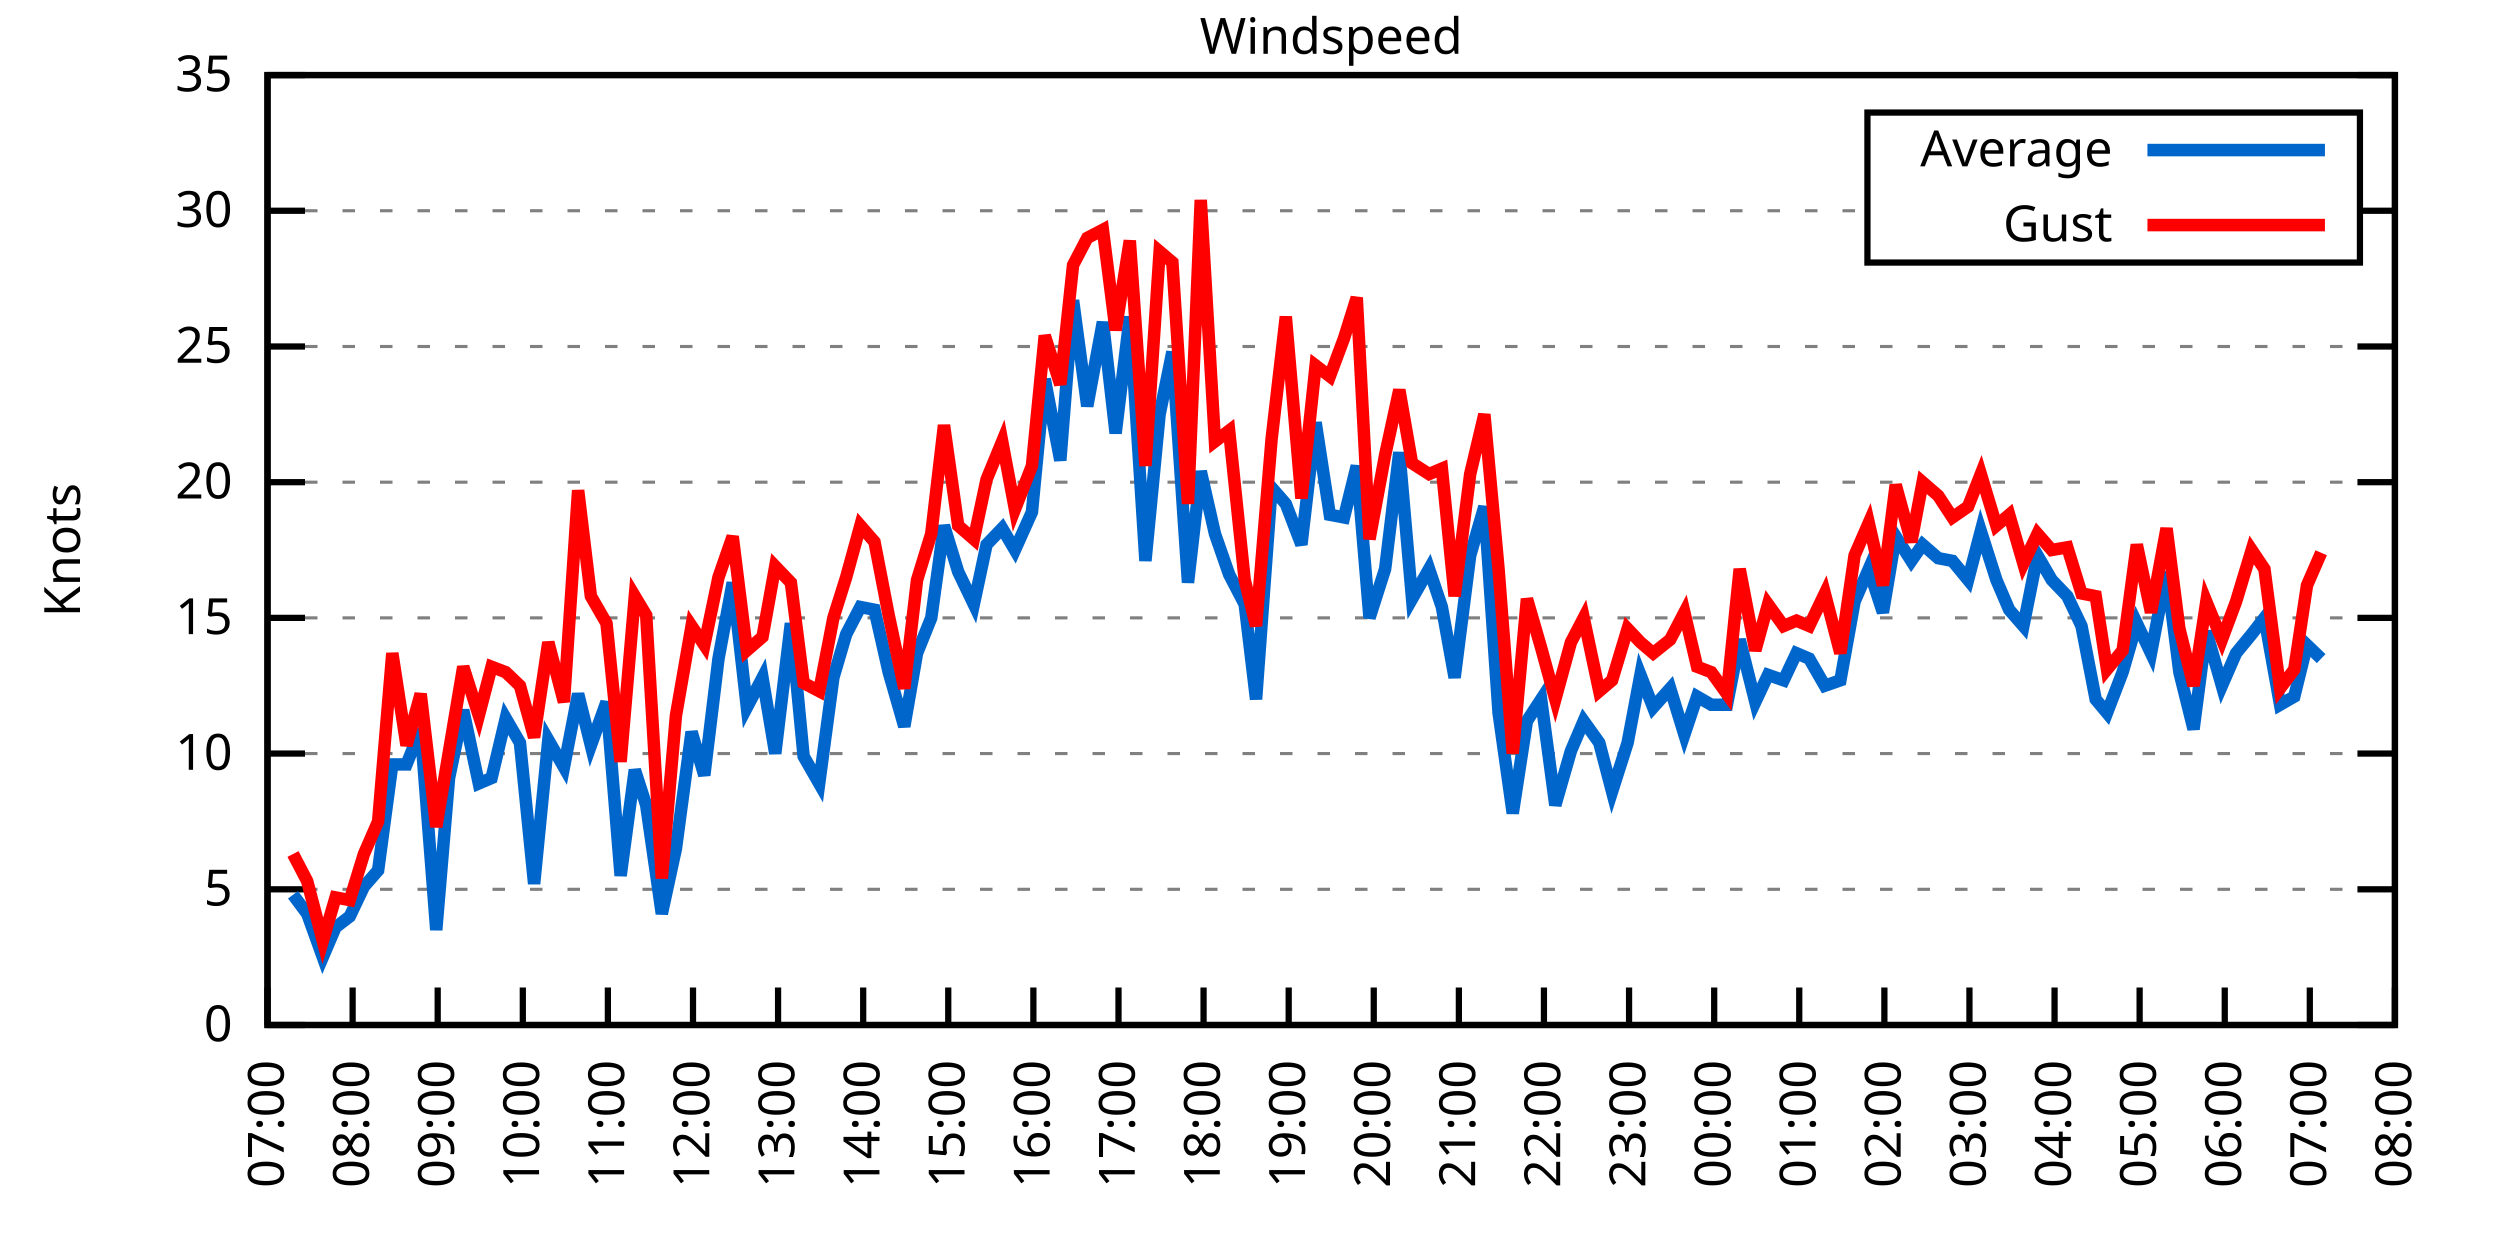
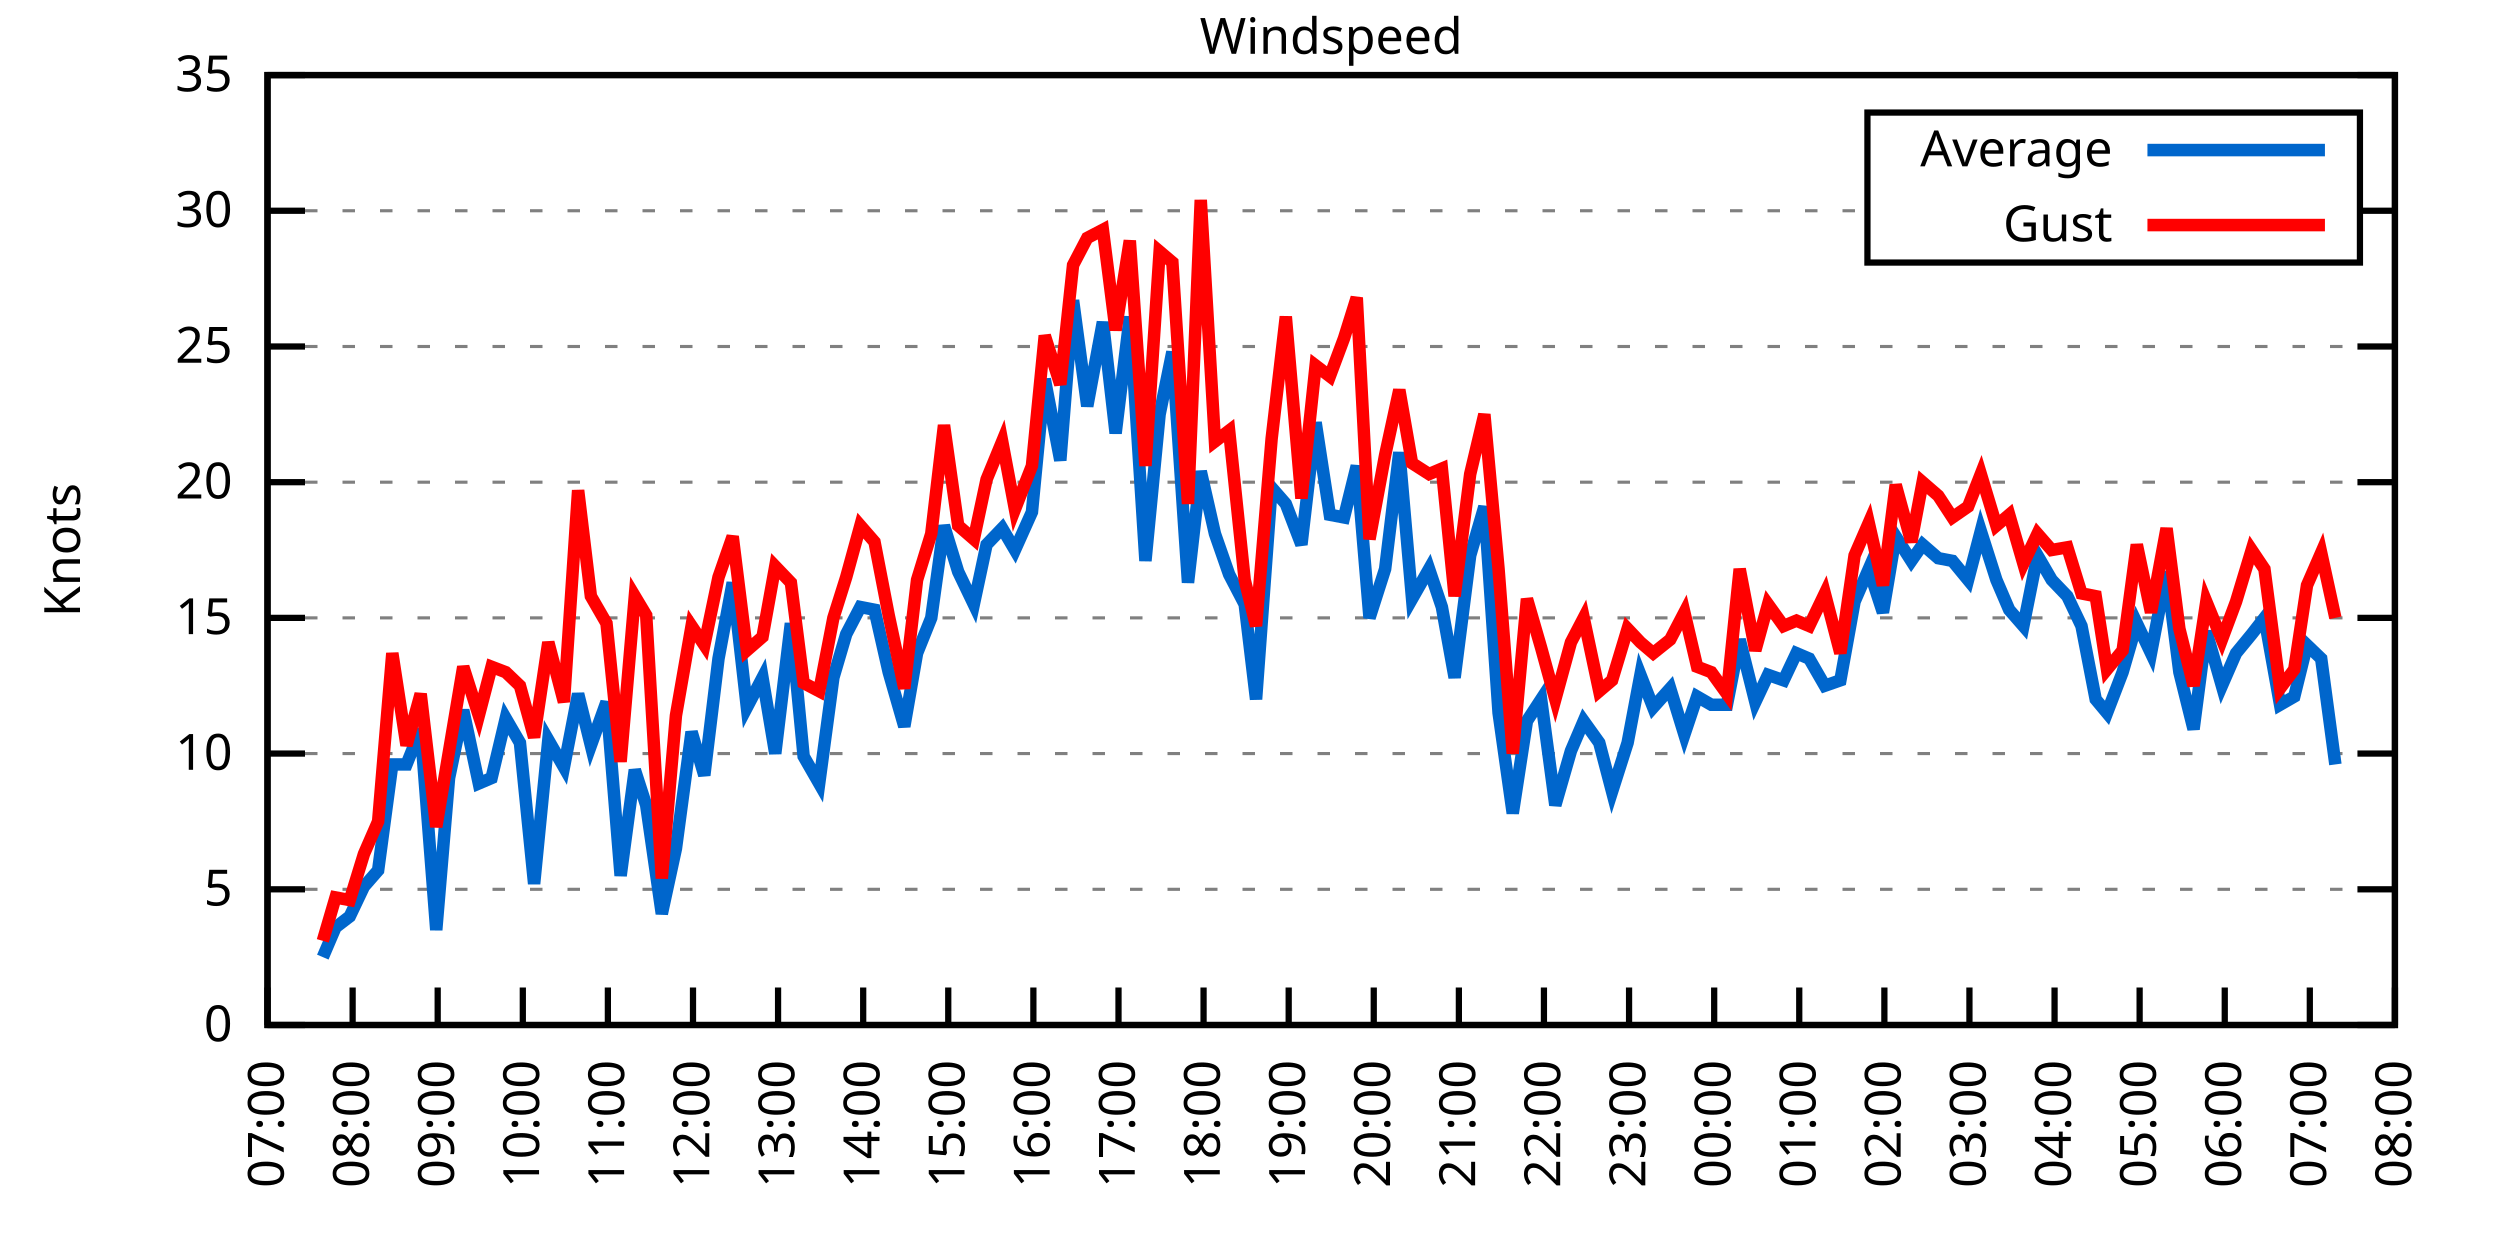
<svg xmlns="http://www.w3.org/2000/svg" xmlns:xlink="http://www.w3.org/1999/xlink" width="400" height="200" viewBox="0 0 400 200">
  <g id="gnuplot_canvas">
    <rect x="0" y="0" width="400" height="200" fill="none" />
    <defs>
      <circle id="gpDot" r="0.5" stroke-width="0.5" stroke="currentColor" />
      <path id="gpPt0" stroke-width="0.333" stroke="currentColor" d="M-1,0 h2 M0,-1 v2" />
      <path id="gpPt1" stroke-width="0.333" stroke="currentColor" d="M-1,-1 L1,1 M1,-1 L-1,1" />
      <path id="gpPt2" stroke-width="0.333" stroke="currentColor" d="M-1,0 L1,0 M0,-1 L0,1 M-1,-1 L1,1 M-1,1 L1,-1" />
      <rect id="gpPt3" stroke-width="0.333" stroke="currentColor" x="-1" y="-1" width="2" height="2" />
      <rect id="gpPt4" stroke-width="0.333" stroke="currentColor" fill="currentColor" x="-1" y="-1" width="2" height="2" />
      <circle id="gpPt5" stroke-width="0.333" stroke="currentColor" cx="0" cy="0" r="1" />
      <use xlink:href="#gpPt5" id="gpPt6" fill="currentColor" stroke="none" />
      <path id="gpPt7" stroke-width="0.333" stroke="currentColor" d="M0,-1.33 L-1.33,0.67 L1.33,0.67 z" />
      <use xlink:href="#gpPt7" id="gpPt8" fill="currentColor" stroke="none" />
      <use xlink:href="#gpPt7" id="gpPt9" stroke="currentColor" transform="rotate(180)" />
      <use xlink:href="#gpPt9" id="gpPt10" fill="currentColor" stroke="none" />
      <use xlink:href="#gpPt3" id="gpPt11" stroke="currentColor" transform="rotate(45)" />
      <use xlink:href="#gpPt11" id="gpPt12" fill="currentColor" stroke="none" />
      <path id="gpPt13" stroke-width="0.333" stroke="currentColor" d="M0,1.330 L1.265,0.411 L0.782,-1.067 L-0.782,-1.076 L-1.265,0.411 z" />
      <use xlink:href="#gpPt13" id="gpPt14" fill="currentColor" stroke="none" />
      <filter id="textbox" filterUnits="objectBoundingBox" x="0" y="0" height="1" width="1">
        <feFlood flood-color="white" flood-opacity="1" result="bgnd" />
        <feComposite in="SourceGraphic" in2="bgnd" operator="atop" />
      </filter>
      <filter id="greybox" filterUnits="objectBoundingBox" x="0" y="0" height="1" width="1">
        <feFlood flood-color="lightgrey" flood-opacity="1" result="grey" />
        <feComposite in="SourceGraphic" in2="grey" operator="atop" />
      </filter>
    </defs>
    <g fill="none" color="white" stroke="currentColor" stroke-width="1.00" stroke-linecap="butt" stroke-linejoin="miter">
</g>
    <g fill="none" color="black" stroke="currentColor" stroke-width="1.00" stroke-linecap="butt" stroke-linejoin="miter">
      <g stroke="none" shape-rendering="crispEdges">
        <polygon fill="rgb(255, 255, 255)" points="42.80,164.00 383.18,164.00 383.18,12.02 42.80,12.02 " />
      </g>
    </g>
    <g fill="none" color="black" stroke="currentColor" stroke-width="1.00" stroke-linecap="butt" stroke-linejoin="miter">
</g>
    <g fill="none" color="black" stroke="black" stroke-width="0.50" stroke-linecap="butt" stroke-linejoin="miter">
</g>
    <g fill="none" color="gray" stroke="currentColor" stroke-width="0.50" stroke-linecap="butt" stroke-linejoin="miter">
      <path stroke="gray" stroke-dasharray="2,4" class="gridline" d="M42.80,164.00 L383.19,164.00  " />
    </g>
    <g fill="none" color="gray" stroke="gray" stroke-width="1.00" stroke-linecap="butt" stroke-linejoin="miter">
</g>
    <g fill="none" color="black" stroke="currentColor" stroke-width="1.00" stroke-linecap="butt" stroke-linejoin="miter">
      <path stroke="black" d="M42.80,164.00 L48.80,164.00 M383.19,164.00 L377.19,164.00  " />
      <g transform="translate(37.20,166.60)" stroke="none" fill="black" font-family="Sans" font-size="8.00" text-anchor="end">
        <text>
          <tspan font-family="Sans"> 0</tspan>
        </text>
      </g>
    </g>
    <g fill="none" color="black" stroke="currentColor" stroke-width="1.00" stroke-linecap="butt" stroke-linejoin="miter">
</g>
    <g fill="none" color="black" stroke="black" stroke-width="0.50" stroke-linecap="butt" stroke-linejoin="miter">
</g>
    <g fill="none" color="gray" stroke="currentColor" stroke-width="0.50" stroke-linecap="butt" stroke-linejoin="miter">
      <path stroke="gray" stroke-dasharray="2,4" class="gridline" d="M42.80,142.29 L383.19,142.29  " />
    </g>
    <g fill="none" color="gray" stroke="gray" stroke-width="1.00" stroke-linecap="butt" stroke-linejoin="miter">
</g>
    <g fill="none" color="black" stroke="currentColor" stroke-width="1.00" stroke-linecap="butt" stroke-linejoin="miter">
      <path stroke="black" d="M42.80,142.29 L48.80,142.29 M383.19,142.29 L377.19,142.29  " />
      <g transform="translate(37.20,144.89)" stroke="none" fill="black" font-family="Sans" font-size="8.00" text-anchor="end">
        <text>
          <tspan font-family="Sans"> 5</tspan>
        </text>
      </g>
    </g>
    <g fill="none" color="black" stroke="currentColor" stroke-width="1.00" stroke-linecap="butt" stroke-linejoin="miter">
</g>
    <g fill="none" color="black" stroke="black" stroke-width="0.50" stroke-linecap="butt" stroke-linejoin="miter">
</g>
    <g fill="none" color="gray" stroke="currentColor" stroke-width="0.50" stroke-linecap="butt" stroke-linejoin="miter">
      <path stroke="gray" stroke-dasharray="2,4" class="gridline" d="M42.80,120.57 L383.19,120.57  " />
    </g>
    <g fill="none" color="gray" stroke="gray" stroke-width="1.00" stroke-linecap="butt" stroke-linejoin="miter">
</g>
    <g fill="none" color="black" stroke="currentColor" stroke-width="1.00" stroke-linecap="butt" stroke-linejoin="miter">
      <path stroke="black" d="M42.80,120.57 L48.80,120.57 M383.19,120.57 L377.19,120.57  " />
      <g transform="translate(37.20,123.17)" stroke="none" fill="black" font-family="Sans" font-size="8.00" text-anchor="end">
        <text>
          <tspan font-family="Sans"> 10</tspan>
        </text>
      </g>
    </g>
    <g fill="none" color="black" stroke="currentColor" stroke-width="1.00" stroke-linecap="butt" stroke-linejoin="miter">
</g>
    <g fill="none" color="black" stroke="black" stroke-width="0.50" stroke-linecap="butt" stroke-linejoin="miter">
</g>
    <g fill="none" color="gray" stroke="currentColor" stroke-width="0.50" stroke-linecap="butt" stroke-linejoin="miter">
      <path stroke="gray" stroke-dasharray="2,4" class="gridline" d="M42.80,98.86 L383.19,98.86  " />
    </g>
    <g fill="none" color="gray" stroke="gray" stroke-width="1.00" stroke-linecap="butt" stroke-linejoin="miter">
</g>
    <g fill="none" color="black" stroke="currentColor" stroke-width="1.00" stroke-linecap="butt" stroke-linejoin="miter">
      <path stroke="black" d="M42.80,98.86 L48.80,98.86 M383.19,98.86 L377.19,98.86  " />
      <g transform="translate(37.20,101.46)" stroke="none" fill="black" font-family="Sans" font-size="8.00" text-anchor="end">
        <text>
          <tspan font-family="Sans"> 15</tspan>
        </text>
      </g>
    </g>
    <g fill="none" color="black" stroke="currentColor" stroke-width="1.00" stroke-linecap="butt" stroke-linejoin="miter">
</g>
    <g fill="none" color="black" stroke="black" stroke-width="0.50" stroke-linecap="butt" stroke-linejoin="miter">
</g>
    <g fill="none" color="gray" stroke="currentColor" stroke-width="0.50" stroke-linecap="butt" stroke-linejoin="miter">
      <path stroke="gray" stroke-dasharray="2,4" class="gridline" d="M42.80,77.15 L383.19,77.15  " />
    </g>
    <g fill="none" color="gray" stroke="gray" stroke-width="1.00" stroke-linecap="butt" stroke-linejoin="miter">
</g>
    <g fill="none" color="black" stroke="currentColor" stroke-width="1.00" stroke-linecap="butt" stroke-linejoin="miter">
      <path stroke="black" d="M42.80,77.15 L48.80,77.15 M383.19,77.15 L377.19,77.15  " />
      <g transform="translate(37.20,79.75)" stroke="none" fill="black" font-family="Sans" font-size="8.00" text-anchor="end">
        <text>
          <tspan font-family="Sans"> 20</tspan>
        </text>
      </g>
    </g>
    <g fill="none" color="black" stroke="currentColor" stroke-width="1.00" stroke-linecap="butt" stroke-linejoin="miter">
</g>
    <g fill="none" color="black" stroke="black" stroke-width="0.50" stroke-linecap="butt" stroke-linejoin="miter">
</g>
    <g fill="none" color="gray" stroke="currentColor" stroke-width="0.50" stroke-linecap="butt" stroke-linejoin="miter">
      <path stroke="gray" stroke-dasharray="2,4" class="gridline" d="M42.80,55.44 L383.19,55.44  " />
    </g>
    <g fill="none" color="gray" stroke="gray" stroke-width="1.00" stroke-linecap="butt" stroke-linejoin="miter">
</g>
    <g fill="none" color="black" stroke="currentColor" stroke-width="1.00" stroke-linecap="butt" stroke-linejoin="miter">
      <path stroke="black" d="M42.80,55.44 L48.80,55.44 M383.19,55.44 L377.19,55.44  " />
      <g transform="translate(37.20,58.04)" stroke="none" fill="black" font-family="Sans" font-size="8.00" text-anchor="end">
        <text>
          <tspan font-family="Sans"> 25</tspan>
        </text>
      </g>
    </g>
    <g fill="none" color="black" stroke="currentColor" stroke-width="1.00" stroke-linecap="butt" stroke-linejoin="miter">
</g>
    <g fill="none" color="black" stroke="black" stroke-width="0.50" stroke-linecap="butt" stroke-linejoin="miter">
</g>
    <g fill="none" color="gray" stroke="currentColor" stroke-width="0.50" stroke-linecap="butt" stroke-linejoin="miter">
      <path stroke="gray" stroke-dasharray="2,4" class="gridline" d="M42.80,33.72 L298.79,33.72 M377.59,33.72 L383.19,33.72  " />
    </g>
    <g fill="none" color="gray" stroke="gray" stroke-width="1.00" stroke-linecap="butt" stroke-linejoin="miter">
</g>
    <g fill="none" color="black" stroke="currentColor" stroke-width="1.00" stroke-linecap="butt" stroke-linejoin="miter">
      <path stroke="black" d="M42.80,33.72 L48.80,33.72 M383.19,33.72 L377.19,33.72  " />
      <g transform="translate(37.20,36.32)" stroke="none" fill="black" font-family="Sans" font-size="8.00" text-anchor="end">
        <text>
          <tspan font-family="Sans"> 30</tspan>
        </text>
      </g>
    </g>
    <g fill="none" color="black" stroke="currentColor" stroke-width="1.00" stroke-linecap="butt" stroke-linejoin="miter">
</g>
    <g fill="none" color="black" stroke="black" stroke-width="0.50" stroke-linecap="butt" stroke-linejoin="miter">
</g>
    <g fill="none" color="gray" stroke="currentColor" stroke-width="0.50" stroke-linecap="butt" stroke-linejoin="miter">
      <path stroke="gray" stroke-dasharray="2,4" class="gridline" d="M42.80,12.01 L383.19,12.01  " />
    </g>
    <g fill="none" color="gray" stroke="gray" stroke-width="1.00" stroke-linecap="butt" stroke-linejoin="miter">
</g>
    <g fill="none" color="black" stroke="currentColor" stroke-width="1.00" stroke-linecap="butt" stroke-linejoin="miter">
      <path stroke="black" d="M42.80,12.01 L48.80,12.01 M383.19,12.01 L377.19,12.01  " />
      <g transform="translate(37.20,14.61)" stroke="none" fill="black" font-family="Sans" font-size="8.00" text-anchor="end">
        <text>
          <tspan font-family="Sans"> 35</tspan>
        </text>
      </g>
    </g>
    <g fill="none" color="black" stroke="currentColor" stroke-width="1.00" stroke-linecap="butt" stroke-linejoin="miter">
      <path stroke="black" d="M42.80,164.00 L42.80,158.00  " />
      <g transform="translate(45.40,169.60) rotate(270.00)" stroke="none" fill="black" font-family="Sans" font-size="8.00" text-anchor="end">
        <text>
          <tspan font-family="Sans">07:00</tspan>
        </text>
      </g>
    </g>
    <g fill="none" color="black" stroke="currentColor" stroke-width="1.00" stroke-linecap="butt" stroke-linejoin="miter">
      <path stroke="black" d="M56.42,164.00 L56.42,158.00  " />
      <g transform="translate(59.02,169.60) rotate(270.00)" stroke="none" fill="black" font-family="Sans" font-size="8.00" text-anchor="end">
        <text>
          <tspan font-family="Sans">08:00</tspan>
        </text>
      </g>
    </g>
    <g fill="none" color="black" stroke="currentColor" stroke-width="1.00" stroke-linecap="butt" stroke-linejoin="miter">
      <path stroke="black" d="M70.03,164.00 L70.03,158.00  " />
      <g transform="translate(72.63,169.60) rotate(270.00)" stroke="none" fill="black" font-family="Sans" font-size="8.00" text-anchor="end">
        <text>
          <tspan font-family="Sans">09:00</tspan>
        </text>
      </g>
    </g>
    <g fill="none" color="black" stroke="currentColor" stroke-width="1.00" stroke-linecap="butt" stroke-linejoin="miter">
      <path stroke="black" d="M83.65,164.00 L83.65,158.00  " />
      <g transform="translate(86.25,169.60) rotate(270.00)" stroke="none" fill="black" font-family="Sans" font-size="8.00" text-anchor="end">
        <text>
          <tspan font-family="Sans">10:00</tspan>
        </text>
      </g>
    </g>
    <g fill="none" color="black" stroke="currentColor" stroke-width="1.00" stroke-linecap="butt" stroke-linejoin="miter">
      <path stroke="black" d="M97.26,164.00 L97.26,158.00  " />
      <g transform="translate(99.86,169.60) rotate(270.00)" stroke="none" fill="black" font-family="Sans" font-size="8.00" text-anchor="end">
        <text>
          <tspan font-family="Sans">11:00</tspan>
        </text>
      </g>
    </g>
    <g fill="none" color="black" stroke="currentColor" stroke-width="1.00" stroke-linecap="butt" stroke-linejoin="miter">
      <path stroke="black" d="M110.88,164.00 L110.88,158.00  " />
      <g transform="translate(113.48,169.60) rotate(270.00)" stroke="none" fill="black" font-family="Sans" font-size="8.00" text-anchor="end">
        <text>
          <tspan font-family="Sans">12:00</tspan>
        </text>
      </g>
    </g>
    <g fill="none" color="black" stroke="currentColor" stroke-width="1.00" stroke-linecap="butt" stroke-linejoin="miter">
      <path stroke="black" d="M124.49,164.00 L124.49,158.00  " />
      <g transform="translate(127.09,169.60) rotate(270.00)" stroke="none" fill="black" font-family="Sans" font-size="8.00" text-anchor="end">
        <text>
          <tspan font-family="Sans">13:00</tspan>
        </text>
      </g>
    </g>
    <g fill="none" color="black" stroke="currentColor" stroke-width="1.00" stroke-linecap="butt" stroke-linejoin="miter">
      <path stroke="black" d="M138.11,164.00 L138.11,158.00  " />
      <g transform="translate(140.71,169.60) rotate(270.00)" stroke="none" fill="black" font-family="Sans" font-size="8.00" text-anchor="end">
        <text>
          <tspan font-family="Sans">14:00</tspan>
        </text>
      </g>
    </g>
    <g fill="none" color="black" stroke="currentColor" stroke-width="1.00" stroke-linecap="butt" stroke-linejoin="miter">
      <path stroke="black" d="M151.72,164.00 L151.72,158.00  " />
      <g transform="translate(154.32,169.60) rotate(270.00)" stroke="none" fill="black" font-family="Sans" font-size="8.00" text-anchor="end">
        <text>
          <tspan font-family="Sans">15:00</tspan>
        </text>
      </g>
    </g>
    <g fill="none" color="black" stroke="currentColor" stroke-width="1.00" stroke-linecap="butt" stroke-linejoin="miter">
      <path stroke="black" d="M165.34,164.00 L165.34,158.00  " />
      <g transform="translate(167.94,169.60) rotate(270.00)" stroke="none" fill="black" font-family="Sans" font-size="8.00" text-anchor="end">
        <text>
          <tspan font-family="Sans">16:00</tspan>
        </text>
      </g>
    </g>
    <g fill="none" color="black" stroke="currentColor" stroke-width="1.00" stroke-linecap="butt" stroke-linejoin="miter">
      <path stroke="black" d="M178.96,164.00 L178.96,158.00  " />
      <g transform="translate(181.56,169.60) rotate(270.00)" stroke="none" fill="black" font-family="Sans" font-size="8.00" text-anchor="end">
        <text>
          <tspan font-family="Sans">17:00</tspan>
        </text>
      </g>
    </g>
    <g fill="none" color="black" stroke="currentColor" stroke-width="1.00" stroke-linecap="butt" stroke-linejoin="miter">
      <path stroke="black" d="M192.57,164.00 L192.57,158.00  " />
      <g transform="translate(195.17,169.60) rotate(270.00)" stroke="none" fill="black" font-family="Sans" font-size="8.00" text-anchor="end">
        <text>
          <tspan font-family="Sans">18:00</tspan>
        </text>
      </g>
    </g>
    <g fill="none" color="black" stroke="currentColor" stroke-width="1.00" stroke-linecap="butt" stroke-linejoin="miter">
      <path stroke="black" d="M206.19,164.00 L206.19,158.00  " />
      <g transform="translate(208.79,169.60) rotate(270.00)" stroke="none" fill="black" font-family="Sans" font-size="8.00" text-anchor="end">
        <text>
          <tspan font-family="Sans">19:00</tspan>
        </text>
      </g>
    </g>
    <g fill="none" color="black" stroke="currentColor" stroke-width="1.00" stroke-linecap="butt" stroke-linejoin="miter">
      <path stroke="black" d="M219.80,164.00 L219.80,158.00  " />
      <g transform="translate(222.40,169.60) rotate(270.00)" stroke="none" fill="black" font-family="Sans" font-size="8.00" text-anchor="end">
        <text>
          <tspan font-family="Sans">20:00</tspan>
        </text>
      </g>
    </g>
    <g fill="none" color="black" stroke="currentColor" stroke-width="1.00" stroke-linecap="butt" stroke-linejoin="miter">
      <path stroke="black" d="M233.42,164.00 L233.42,158.00  " />
      <g transform="translate(236.02,169.60) rotate(270.00)" stroke="none" fill="black" font-family="Sans" font-size="8.00" text-anchor="end">
        <text>
          <tspan font-family="Sans">21:00</tspan>
        </text>
      </g>
    </g>
    <g fill="none" color="black" stroke="currentColor" stroke-width="1.00" stroke-linecap="butt" stroke-linejoin="miter">
      <path stroke="black" d="M247.03,164.00 L247.03,158.00  " />
      <g transform="translate(249.63,169.60) rotate(270.00)" stroke="none" fill="black" font-family="Sans" font-size="8.00" text-anchor="end">
        <text>
          <tspan font-family="Sans">22:00</tspan>
        </text>
      </g>
    </g>
    <g fill="none" color="black" stroke="currentColor" stroke-width="1.00" stroke-linecap="butt" stroke-linejoin="miter">
      <path stroke="black" d="M260.65,164.00 L260.65,158.00  " />
      <g transform="translate(263.25,169.60) rotate(270.00)" stroke="none" fill="black" font-family="Sans" font-size="8.00" text-anchor="end">
        <text>
          <tspan font-family="Sans">23:00</tspan>
        </text>
      </g>
    </g>
    <g fill="none" color="black" stroke="currentColor" stroke-width="1.00" stroke-linecap="butt" stroke-linejoin="miter">
      <path stroke="black" d="M274.27,164.00 L274.27,158.00  " />
      <g transform="translate(276.87,169.60) rotate(270.00)" stroke="none" fill="black" font-family="Sans" font-size="8.00" text-anchor="end">
        <text>
          <tspan font-family="Sans">00:00</tspan>
        </text>
      </g>
    </g>
    <g fill="none" color="black" stroke="currentColor" stroke-width="1.00" stroke-linecap="butt" stroke-linejoin="miter">
      <path stroke="black" d="M287.88,164.00 L287.88,158.00  " />
      <g transform="translate(290.48,169.60) rotate(270.00)" stroke="none" fill="black" font-family="Sans" font-size="8.00" text-anchor="end">
        <text>
          <tspan font-family="Sans">01:00</tspan>
        </text>
      </g>
    </g>
    <g fill="none" color="black" stroke="currentColor" stroke-width="1.00" stroke-linecap="butt" stroke-linejoin="miter">
      <path stroke="black" d="M301.50,164.00 L301.50,158.00  " />
      <g transform="translate(304.10,169.60) rotate(270.00)" stroke="none" fill="black" font-family="Sans" font-size="8.00" text-anchor="end">
        <text>
          <tspan font-family="Sans">02:00</tspan>
        </text>
      </g>
    </g>
    <g fill="none" color="black" stroke="currentColor" stroke-width="1.00" stroke-linecap="butt" stroke-linejoin="miter">
      <path stroke="black" d="M315.11,164.00 L315.11,158.00  " />
      <g transform="translate(317.71,169.60) rotate(270.00)" stroke="none" fill="black" font-family="Sans" font-size="8.00" text-anchor="end">
        <text>
          <tspan font-family="Sans">03:00</tspan>
        </text>
      </g>
    </g>
    <g fill="none" color="black" stroke="currentColor" stroke-width="1.00" stroke-linecap="butt" stroke-linejoin="miter">
      <path stroke="black" d="M328.73,164.00 L328.73,158.00  " />
      <g transform="translate(331.33,169.60) rotate(270.00)" stroke="none" fill="black" font-family="Sans" font-size="8.00" text-anchor="end">
        <text>
          <tspan font-family="Sans">04:00</tspan>
        </text>
      </g>
    </g>
    <g fill="none" color="black" stroke="currentColor" stroke-width="1.00" stroke-linecap="butt" stroke-linejoin="miter">
      <path stroke="black" d="M342.34,164.00 L342.34,158.00  " />
      <g transform="translate(344.94,169.60) rotate(270.00)" stroke="none" fill="black" font-family="Sans" font-size="8.00" text-anchor="end">
        <text>
          <tspan font-family="Sans">05:00</tspan>
        </text>
      </g>
    </g>
    <g fill="none" color="black" stroke="currentColor" stroke-width="1.00" stroke-linecap="butt" stroke-linejoin="miter">
      <path stroke="black" d="M355.96,164.00 L355.96,158.00  " />
      <g transform="translate(358.56,169.60) rotate(270.00)" stroke="none" fill="black" font-family="Sans" font-size="8.00" text-anchor="end">
        <text>
          <tspan font-family="Sans">06:00</tspan>
        </text>
      </g>
    </g>
    <g fill="none" color="black" stroke="currentColor" stroke-width="1.00" stroke-linecap="butt" stroke-linejoin="miter">
      <path stroke="black" d="M369.57,164.00 L369.57,158.00  " />
      <g transform="translate(372.17,169.60) rotate(270.00)" stroke="none" fill="black" font-family="Sans" font-size="8.00" text-anchor="end">
        <text>
          <tspan font-family="Sans">07:00</tspan>
        </text>
      </g>
    </g>
    <g fill="none" color="black" stroke="currentColor" stroke-width="1.00" stroke-linecap="butt" stroke-linejoin="miter">
      <path stroke="black" d="M383.19,164.00 L383.19,158.00  " />
      <g transform="translate(385.79,169.60) rotate(270.00)" stroke="none" fill="black" font-family="Sans" font-size="8.00" text-anchor="end">
        <text>
          <tspan font-family="Sans">08:00</tspan>
        </text>
      </g>
    </g>
    <g fill="none" color="black" stroke="currentColor" stroke-width="1.00" stroke-linecap="butt" stroke-linejoin="miter">
</g>
    <g fill="none" color="black" stroke="currentColor" stroke-width="1.00" stroke-linecap="butt" stroke-linejoin="miter">
      <path stroke="black" d="M42.80,12.01 L42.80,164.00 L383.19,164.00 L383.19,12.01 L42.80,12.01 Z  " />
    </g>
    <g fill="none" color="black" stroke="currentColor" stroke-width="1.00" stroke-linecap="butt" stroke-linejoin="miter">
</g>
    <g fill="none" color="black" stroke="currentColor" stroke-width="1.00" stroke-linecap="butt" stroke-linejoin="miter">
      <path stroke="black" d="M298.79,42.01 L298.79,18.01 L377.59,18.01 L377.59,42.01 L298.79,42.01 Z  " />
    </g>
    <g id="Windspeed_plot_1">
      <g fill="none" color="white" stroke="black" stroke-width="2.00" stroke-linecap="butt" stroke-linejoin="miter">
</g>
      <g fill="none" color="black" stroke="currentColor" stroke-width="2.00" stroke-linecap="butt" stroke-linejoin="miter">
        <g transform="translate(337.99,26.61)" stroke="none" fill="black" font-family="Sans" font-size="8.00" text-anchor="end">
          <text>
            <tspan font-family="Sans">Average</tspan>
          </text>
        </g>
      </g>
      <g fill="none" color="black" stroke="currentColor" stroke-width="2.00" stroke-linecap="butt" stroke-linejoin="miter">
-         <path stroke="rgb(  0, 102, 204)" d="M343.59,24.01 L371.99,24.01 M46.88,143.16 L49.15,146.20 L51.65,153.14 L53.69,148.37 L55.96,146.63 L58.23,141.85   L60.50,139.25 L62.77,122.31 L65.04,122.31 L67.31,116.67 L69.80,148.80 L71.85,124.48 L74.12,113.63 L76.61,125.35   L78.65,124.48 L80.92,114.93 L83.19,118.84 L85.46,141.42 L87.73,118.40 L90.23,122.75 L92.50,111.02 L94.54,119.27   L97.04,112.32 L99.30,140.12 L101.57,123.18 L103.39,128.83 L105.89,146.20 L108.15,135.77 L110.65,117.10 L112.69,124.05   L114.96,105.38 L117.23,93.22 L119.50,113.19 L122.00,108.42 L124.04,120.57 L126.54,99.73 L128.58,121.01 L131.07,125.35   L133.34,108.42 L135.39,101.47 L137.66,97.12 L139.92,97.56 L142.19,107.55 L144.69,116.23 L146.73,104.51 L149.00,98.86   L151.04,84.10 L153.31,91.48 L155.81,96.69 L157.85,87.14 L160.35,84.53 L162.39,88.00 L165.11,81.93 L167.16,60.65   L169.65,73.67 L171.69,48.05 L173.96,64.99 L176.46,51.53 L178.50,69.33 L180.77,50.66 L183.27,89.74 L185.54,66.29   L187.58,56.30 L190.08,93.22 L192.12,75.41 L194.39,85.40 L196.66,91.91 L199.15,96.69 L200.97,111.89 L203.46,78.02   L205.73,80.62 L208.23,87.14 L210.50,67.59 L212.77,82.36 L215.04,82.79 L217.08,74.54 L219.12,98.86 L221.62,91.04   L223.89,72.37 L225.93,95.82 L228.65,91.04 L230.70,97.12 L232.74,108.42 L235.23,88.87 L237.50,81.06 L239.77,114.06   L242.04,130.13 L244.31,115.36 L246.58,111.89 L248.85,128.83 L251.35,120.14 L253.39,115.36 L255.88,118.84 L257.93,126.65   L260.42,118.84 L262.47,107.98 L264.51,113.19 L267.23,110.15 L269.50,117.53 L271.54,111.45 L273.81,112.76 L276.31,112.76   L278.35,102.34 L280.85,112.32 L282.89,107.98 L285.38,108.85 L287.43,104.51 L289.47,105.38 L291.97,109.72 L294.46,108.85   L296.73,96.26 L299.00,91.04 L301.27,97.99 L303.31,85.83 L305.81,89.74 L307.62,87.14 L310.12,89.31 L312.39,89.74   L314.89,92.78 L316.93,84.97 L319.42,92.78 L321.47,97.56 L323.74,100.16 L326.00,88.87 L328.27,92.78 L330.77,95.39   L333.04,100.16 L335.31,111.89 L337.12,114.06 L339.62,107.55 L341.89,99.73 L344.16,104.51 L346.65,91.48 L348.70,107.55   L350.97,116.67 L353.01,101.03 L355.50,109.72 L357.77,104.51 L360.27,101.47 L362.31,98.86 L364.81,112.76 L367.08,111.45   L369.12,103.20 L371.39,105.38  " />
+         <path stroke="rgb(  0, 102, 204)" d="M343.59,24.01 L371.99,24.01 M51.65,153.14 L53.69,148.37 L55.96,146.63 L58.23,141.85 L60.50,139.25 L62.77,122.31   L65.04,122.31 L67.31,116.67 L69.80,148.80 L71.85,124.48 L74.12,113.63 L76.61,125.35 L78.65,124.48 L80.92,114.93   L83.19,118.84 L85.46,141.42 L87.73,118.40 L90.23,122.75 L92.50,111.02 L94.54,119.27 L97.04,112.32 L99.30,140.12   L101.57,123.18 L103.39,128.83 L105.89,146.20 L108.15,135.77 L110.65,117.10 L112.69,124.05 L114.96,105.38 L117.23,93.22   L119.50,113.19 L122.00,108.42 L124.04,120.57 L126.54,99.73 L128.58,121.01 L131.07,125.35 L133.34,108.42 L135.39,101.47   L137.66,97.12 L139.92,97.56 L142.19,107.55 L144.69,116.23 L146.73,104.51 L149.00,98.86 L151.04,84.10 L153.31,91.48   L155.81,96.69 L157.85,87.14 L160.35,84.53 L162.39,88.00 L165.11,81.93 L167.16,60.65 L169.65,73.67 L171.69,48.05   L173.96,64.99 L176.46,51.53 L178.50,69.33 L180.77,50.66 L183.27,89.74 L185.54,66.29 L187.58,56.30 L190.08,93.22   L192.12,75.41 L194.39,85.40 L196.66,91.91 L199.15,96.69 L200.97,111.89 L203.46,78.02 L205.73,80.62 L208.23,87.14   L210.50,67.59 L212.77,82.36 L215.04,82.79 L217.08,74.54 L219.12,98.86 L221.62,91.04 L223.89,72.37 L225.93,95.82   L228.65,91.04 L230.70,97.12 L232.74,108.42 L235.23,88.87 L237.50,81.06 L239.77,114.06 L242.04,130.13 L244.31,115.36   L246.58,111.89 L248.85,128.83 L251.35,120.14 L253.39,115.36 L255.88,118.84 L257.93,126.65 L260.42,118.84 L262.47,107.98   L264.51,113.19 L267.23,110.15 L269.50,117.53 L271.54,111.45 L273.81,112.76 L276.31,112.76 L278.35,102.34 L280.85,112.32   L282.89,107.98 L285.38,108.85 L287.43,104.51 L289.47,105.38 L291.97,109.72 L294.46,108.85 L296.73,96.26 L299.00,91.04   L301.27,97.99 L303.31,85.83 L305.81,89.74 L307.62,87.14 L310.12,89.31 L312.39,89.74 L314.89,92.78 L316.93,84.97   L319.42,92.78 L321.47,97.56 L323.74,100.16 L326.00,88.87 L328.27,92.78 L330.77,95.39 L333.04,100.16 L335.31,111.89   L337.12,114.06 L339.62,107.55 L341.89,99.73 L344.16,104.51 L346.65,91.48 L348.70,107.55 L350.97,116.67 L353.01,101.03   L355.50,109.72 L357.77,104.51 L360.27,101.47 L362.31,98.86 L364.81,112.76 L367.08,111.45 L369.12,103.20 L371.39,105.38   L373.66,122.31  " />
      </g>
    </g>
    <g id="Windspeed_plot_2">
      <g fill="none" color="black" stroke="currentColor" stroke-width="2.00" stroke-linecap="butt" stroke-linejoin="miter">
        <g transform="translate(337.99,38.61)" stroke="none" fill="black" font-family="Sans" font-size="8.00" text-anchor="end">
          <text>
            <tspan font-family="Sans">Gust</tspan>
          </text>
        </g>
      </g>
      <g fill="none" color="black" stroke="currentColor" stroke-width="2.00" stroke-linecap="butt" stroke-linejoin="miter">
-         <path stroke="rgb(255,   0,   0)" d="M343.59,36.01 L371.99,36.01 M46.88,136.64 L49.15,140.98 L51.65,150.54 L53.69,143.59 L55.96,144.02 L58.23,136.64   L60.50,131.43 L62.77,104.51 L65.04,119.27 L67.31,111.02 L69.80,132.30 L71.85,120.14 L74.12,106.68 L76.61,114.49   L78.65,106.68 L80.92,107.55 L83.19,109.72 L85.46,117.97 L87.73,102.77 L90.23,112.32 L92.50,78.45 L94.54,95.39   L97.04,99.73 L99.30,121.88 L101.57,95.39 L103.39,98.43 L105.89,140.55 L108.15,114.49 L110.65,100.16 L112.69,103.20   L114.96,92.35 L117.23,85.83 L119.50,104.07 L122.00,101.90 L124.04,90.61 L126.54,93.22 L128.58,109.28 L131.07,110.59   L133.34,98.86 L135.39,92.35 L137.66,84.10 L139.92,86.70 L142.19,98.43 L144.69,110.15 L146.73,92.78 L149.00,85.40   L151.04,68.03 L153.31,84.10 L155.81,86.27 L157.85,76.71 L160.35,70.63 L162.39,81.49 L165.11,74.54 L167.16,53.70   L169.65,61.52 L171.69,42.41 L173.96,38.07 L176.46,36.76 L178.50,52.83 L180.77,38.50 L183.27,74.54 L185.54,40.24   L187.58,41.97 L190.08,80.62 L192.12,31.99 L194.39,70.63 L196.66,68.90 L199.15,92.78 L200.97,100.16 L203.46,70.20   L205.73,50.66 L208.23,79.75 L210.50,58.48 L212.77,60.21 L215.04,54.13 L217.08,47.62 L219.12,86.27 L221.62,72.81   L223.89,62.38 L225.93,74.11 L228.65,75.85 L230.70,74.98 L232.74,95.39 L235.23,75.85 L237.50,66.29 L239.77,91.04   L242.04,120.57 L244.31,95.82 L246.58,103.64 L248.85,111.89 L251.35,102.77 L253.39,98.86 L255.88,110.59 L257.93,108.85   L260.42,100.60 L262.47,102.77 L264.51,104.51 L267.23,102.34 L269.50,97.99 L271.54,106.68 L273.81,107.55 L276.31,111.02   L278.35,91.04 L280.85,104.07 L282.89,96.69 L285.38,100.16 L287.43,99.30 L289.47,100.16 L291.97,94.95 L294.46,104.51   L296.73,88.87 L299.00,83.66 L301.27,93.65 L303.31,77.58 L305.81,86.70 L307.62,77.15 L310.12,79.32 L312.39,82.79   L314.89,81.06 L316.93,75.85 L319.42,84.10 L321.47,82.36 L323.74,90.18 L326.00,85.40 L328.27,88.00 L330.77,87.57   L333.04,94.95 L335.31,95.39 L337.12,107.11 L339.62,104.07 L341.89,87.14 L344.16,97.99 L346.65,84.53 L348.70,100.60   L350.97,109.72 L353.01,96.26 L355.50,102.34 L357.77,96.26 L360.27,88.00 L362.31,91.04 L364.81,110.15 L367.08,107.11   L369.12,93.65 L371.39,88.44  " />
+         <path stroke="rgb(255,   0,   0)" d="M343.59,36.01 L371.99,36.01 M51.65,150.54 L53.69,143.59 L55.96,144.02 L58.23,136.64 L60.50,131.43 L62.77,104.51   L65.04,119.27 L67.31,111.02 L69.80,132.30 L71.85,120.14 L74.12,106.68 L76.61,114.49 L78.65,106.68 L80.92,107.55   L83.19,109.72 L85.46,117.97 L87.73,102.77 L90.23,112.32 L92.50,78.45 L94.54,95.39 L97.04,99.73 L99.30,121.88   L101.57,95.39 L103.39,98.43 L105.89,140.55 L108.15,114.49 L110.65,100.16 L112.69,103.20 L114.96,92.35 L117.23,85.83   L119.50,104.07 L122.00,101.90 L124.04,90.61 L126.54,93.22 L128.58,109.28 L131.07,110.59 L133.34,98.86 L135.39,92.35   L137.66,84.10 L139.92,86.70 L142.19,98.43 L144.69,110.15 L146.73,92.78 L149.00,85.40 L151.04,68.03 L153.31,84.10   L155.81,86.27 L157.85,76.71 L160.35,70.63 L162.39,81.49 L165.11,74.54 L167.16,53.70 L169.65,61.52 L171.69,42.41   L173.96,38.07 L176.46,36.76 L178.50,52.83 L180.77,38.50 L183.27,74.54 L185.54,40.24 L187.58,41.97 L190.08,80.62   L192.12,31.99 L194.39,70.63 L196.66,68.90 L199.15,92.78 L200.97,100.16 L203.46,70.20 L205.73,50.66 L208.23,79.75   L210.50,58.48 L212.77,60.21 L215.04,54.13 L217.08,47.62 L219.12,86.27 L221.62,72.81 L223.89,62.38 L225.93,74.11   L228.65,75.85 L230.70,74.98 L232.74,95.39 L235.23,75.85 L237.50,66.29 L239.77,91.04 L242.04,120.57 L244.31,95.82   L246.58,103.64 L248.85,111.89 L251.35,102.77 L253.39,98.86 L255.88,110.59 L257.93,108.85 L260.42,100.60 L262.47,102.77   L264.51,104.51 L267.23,102.34 L269.50,97.99 L271.54,106.68 L273.81,107.55 L276.31,111.02 L278.35,91.04 L280.85,104.07   L282.89,96.69 L285.38,100.16 L287.43,99.30 L289.47,100.16 L291.97,94.95 L294.46,104.51 L296.73,88.87 L299.00,83.66   L301.27,93.65 L303.31,77.58 L305.81,86.70 L307.62,77.15 L310.12,79.32 L312.39,82.79 L314.89,81.06 L316.93,75.85   L319.42,84.10 L321.47,82.36 L323.74,90.18 L326.00,85.40 L328.27,88.00 L330.77,87.57 L333.04,94.95 L335.31,95.39   L337.12,107.11 L339.62,104.07 L341.89,87.14 L344.16,97.99 L346.65,84.53 L348.70,100.60 L350.97,109.72 L353.01,96.26   L355.50,102.34 L357.77,96.26 L360.27,88.00 L362.31,91.04 L364.81,110.15 L367.08,107.11 L369.12,93.65 L371.39,88.44   L373.66,98.86  " />
      </g>
    </g>
    <g fill="none" color="black" stroke="currentColor" stroke-width="2.00" stroke-linecap="butt" stroke-linejoin="miter">
</g>
    <g fill="none" color="black" stroke="black" stroke-width="1.00" stroke-linecap="butt" stroke-linejoin="miter">
</g>
    <g fill="none" color="black" stroke="currentColor" stroke-width="1.00" stroke-linecap="butt" stroke-linejoin="miter">
      <path stroke="black" d="M42.80,12.01 L42.80,164.00 L383.19,164.00 L383.19,12.01 L42.80,12.01 Z  " />
      <g transform="translate(12.80,88.01) rotate(270.00)" stroke="none" fill="black" font-family="Sans" font-size="8.00" text-anchor="middle">
        <text>
          <tspan font-family="Sans">Knots</tspan>
        </text>
      </g>
    </g>
    <g fill="none" color="black" stroke="currentColor" stroke-width="1.00" stroke-linecap="butt" stroke-linejoin="miter">
</g>
    <g fill="none" color="black" stroke="currentColor" stroke-width="1.00" stroke-linecap="butt" stroke-linejoin="miter">
      <g transform="translate(212.99,8.61)" stroke="none" fill="black" font-family="Sans" font-size="8.00" text-anchor="middle">
        <text>
          <tspan font-family="Sans">Windspeed</tspan>
        </text>
      </g>
    </g>
    <g fill="none" color="black" stroke="currentColor" stroke-width="1.00" stroke-linecap="butt" stroke-linejoin="miter">
</g>
  </g>
</svg>
